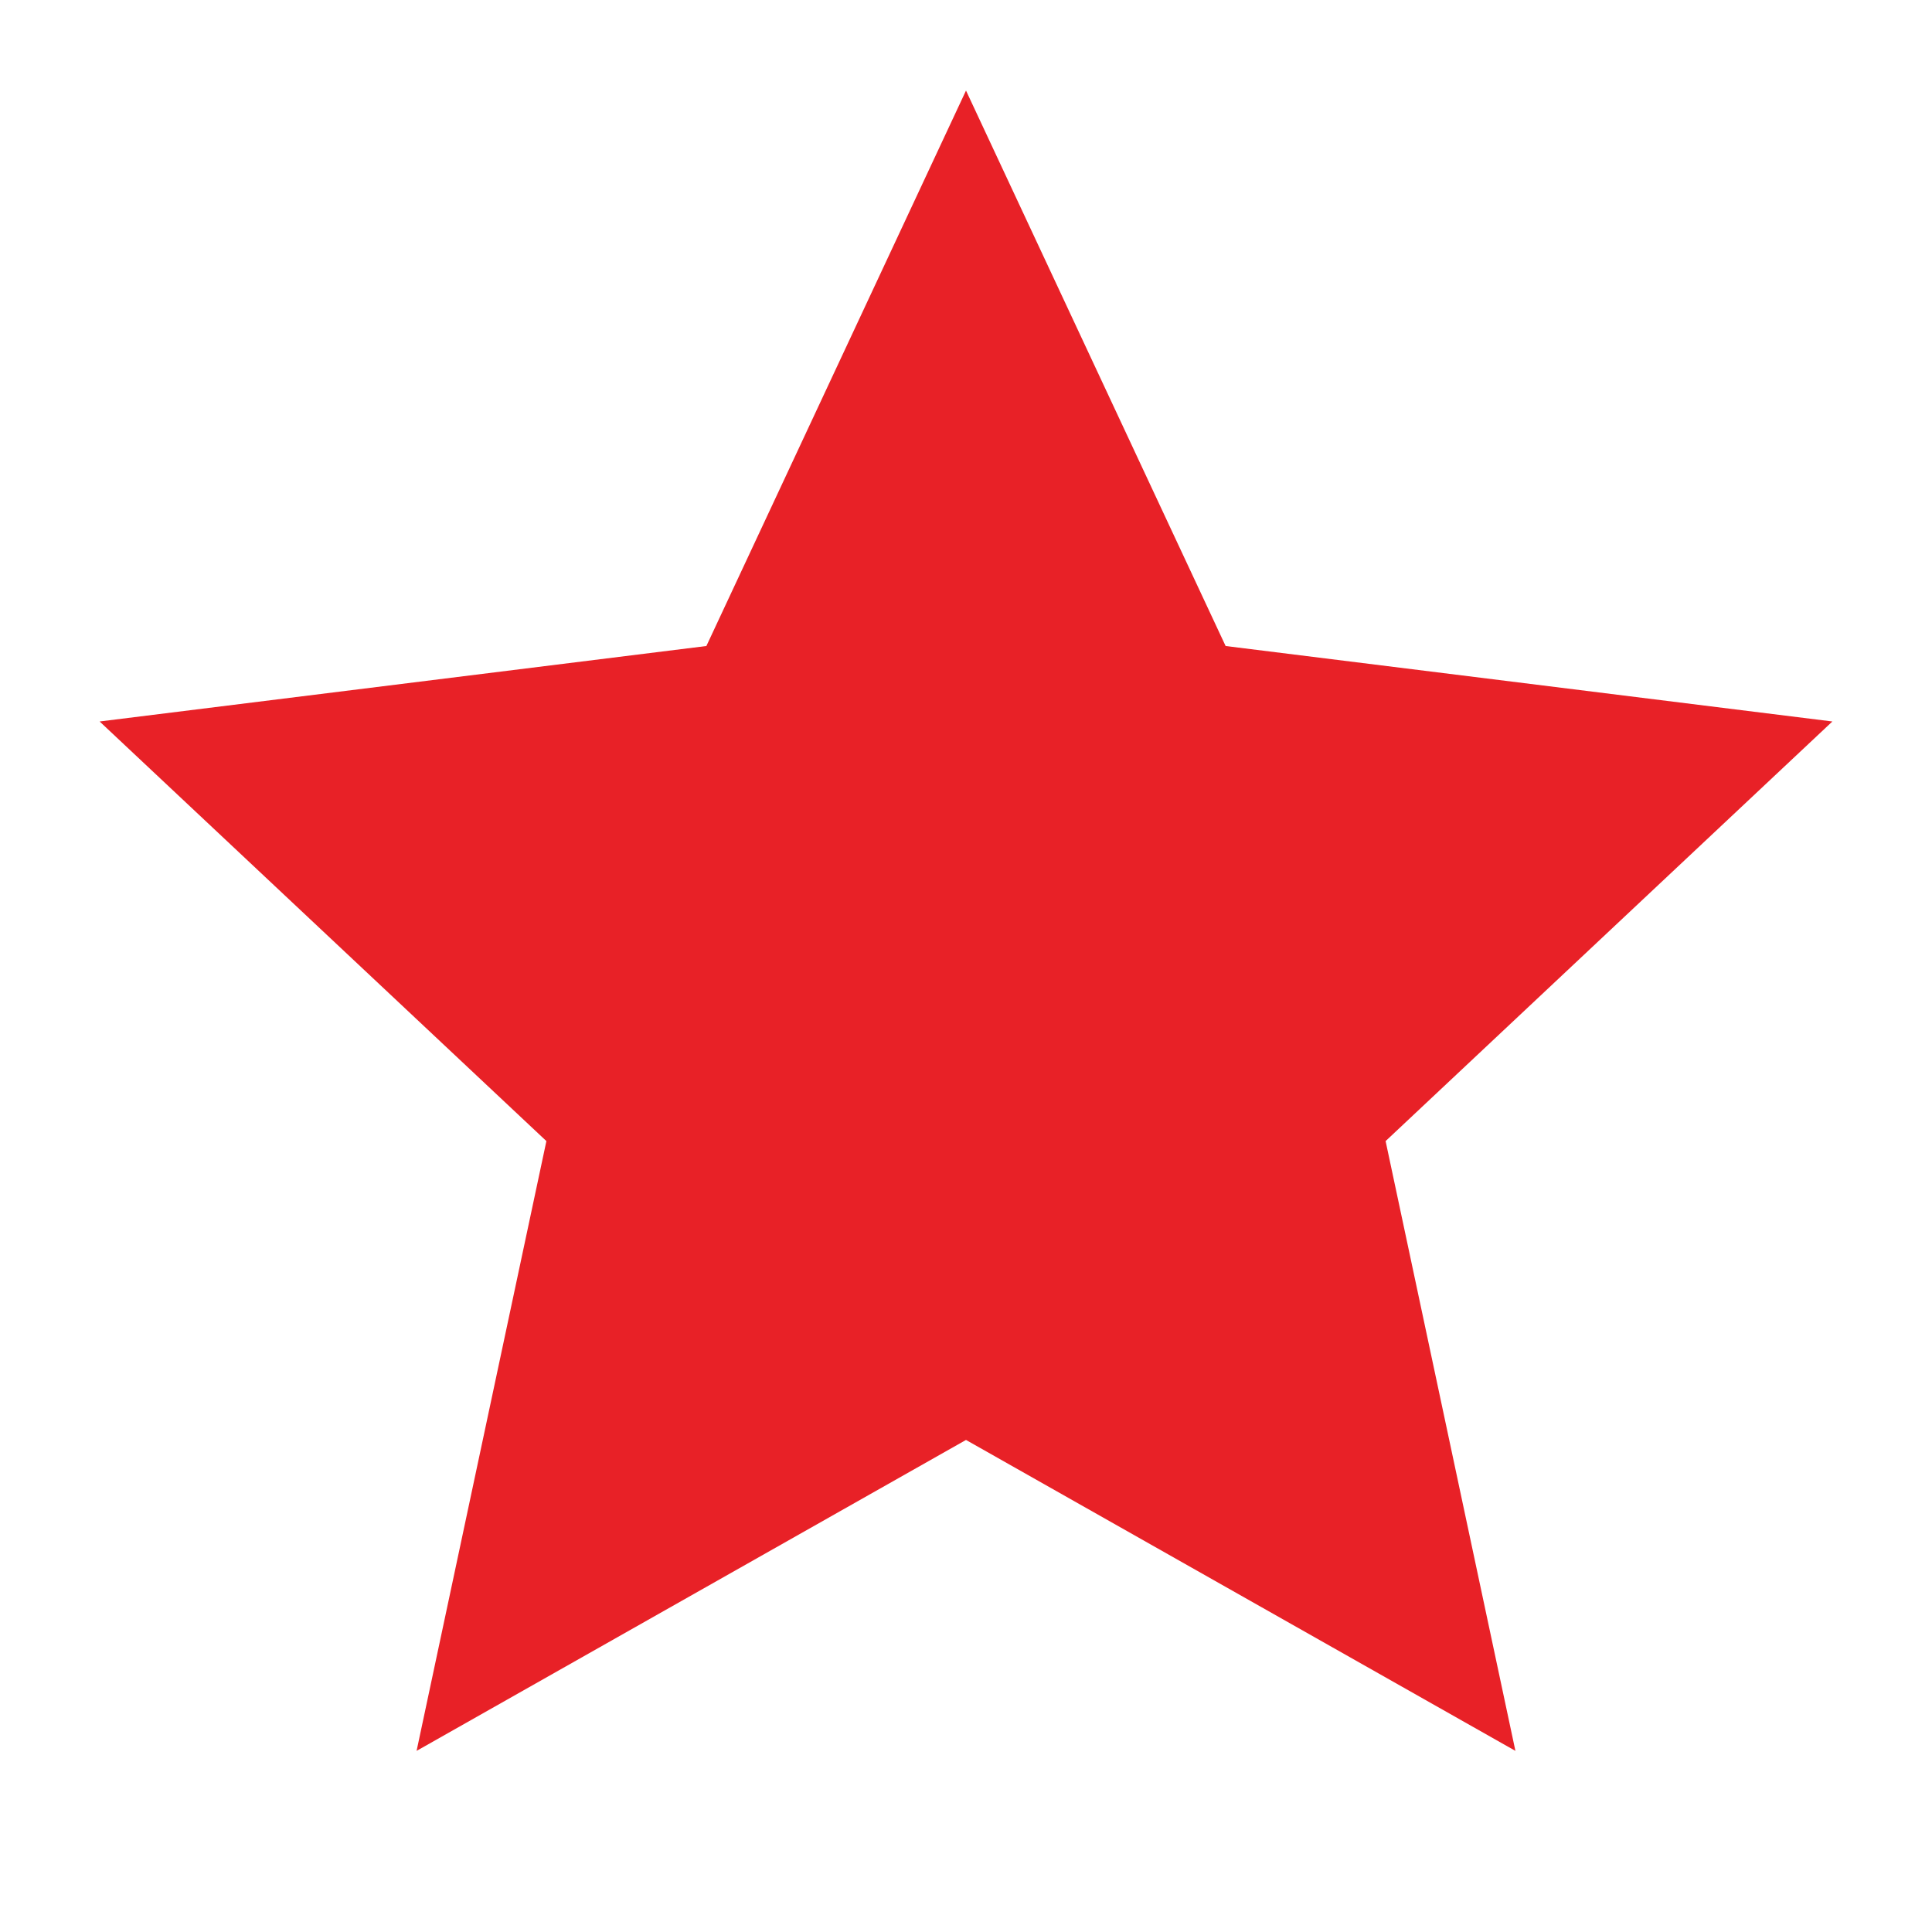
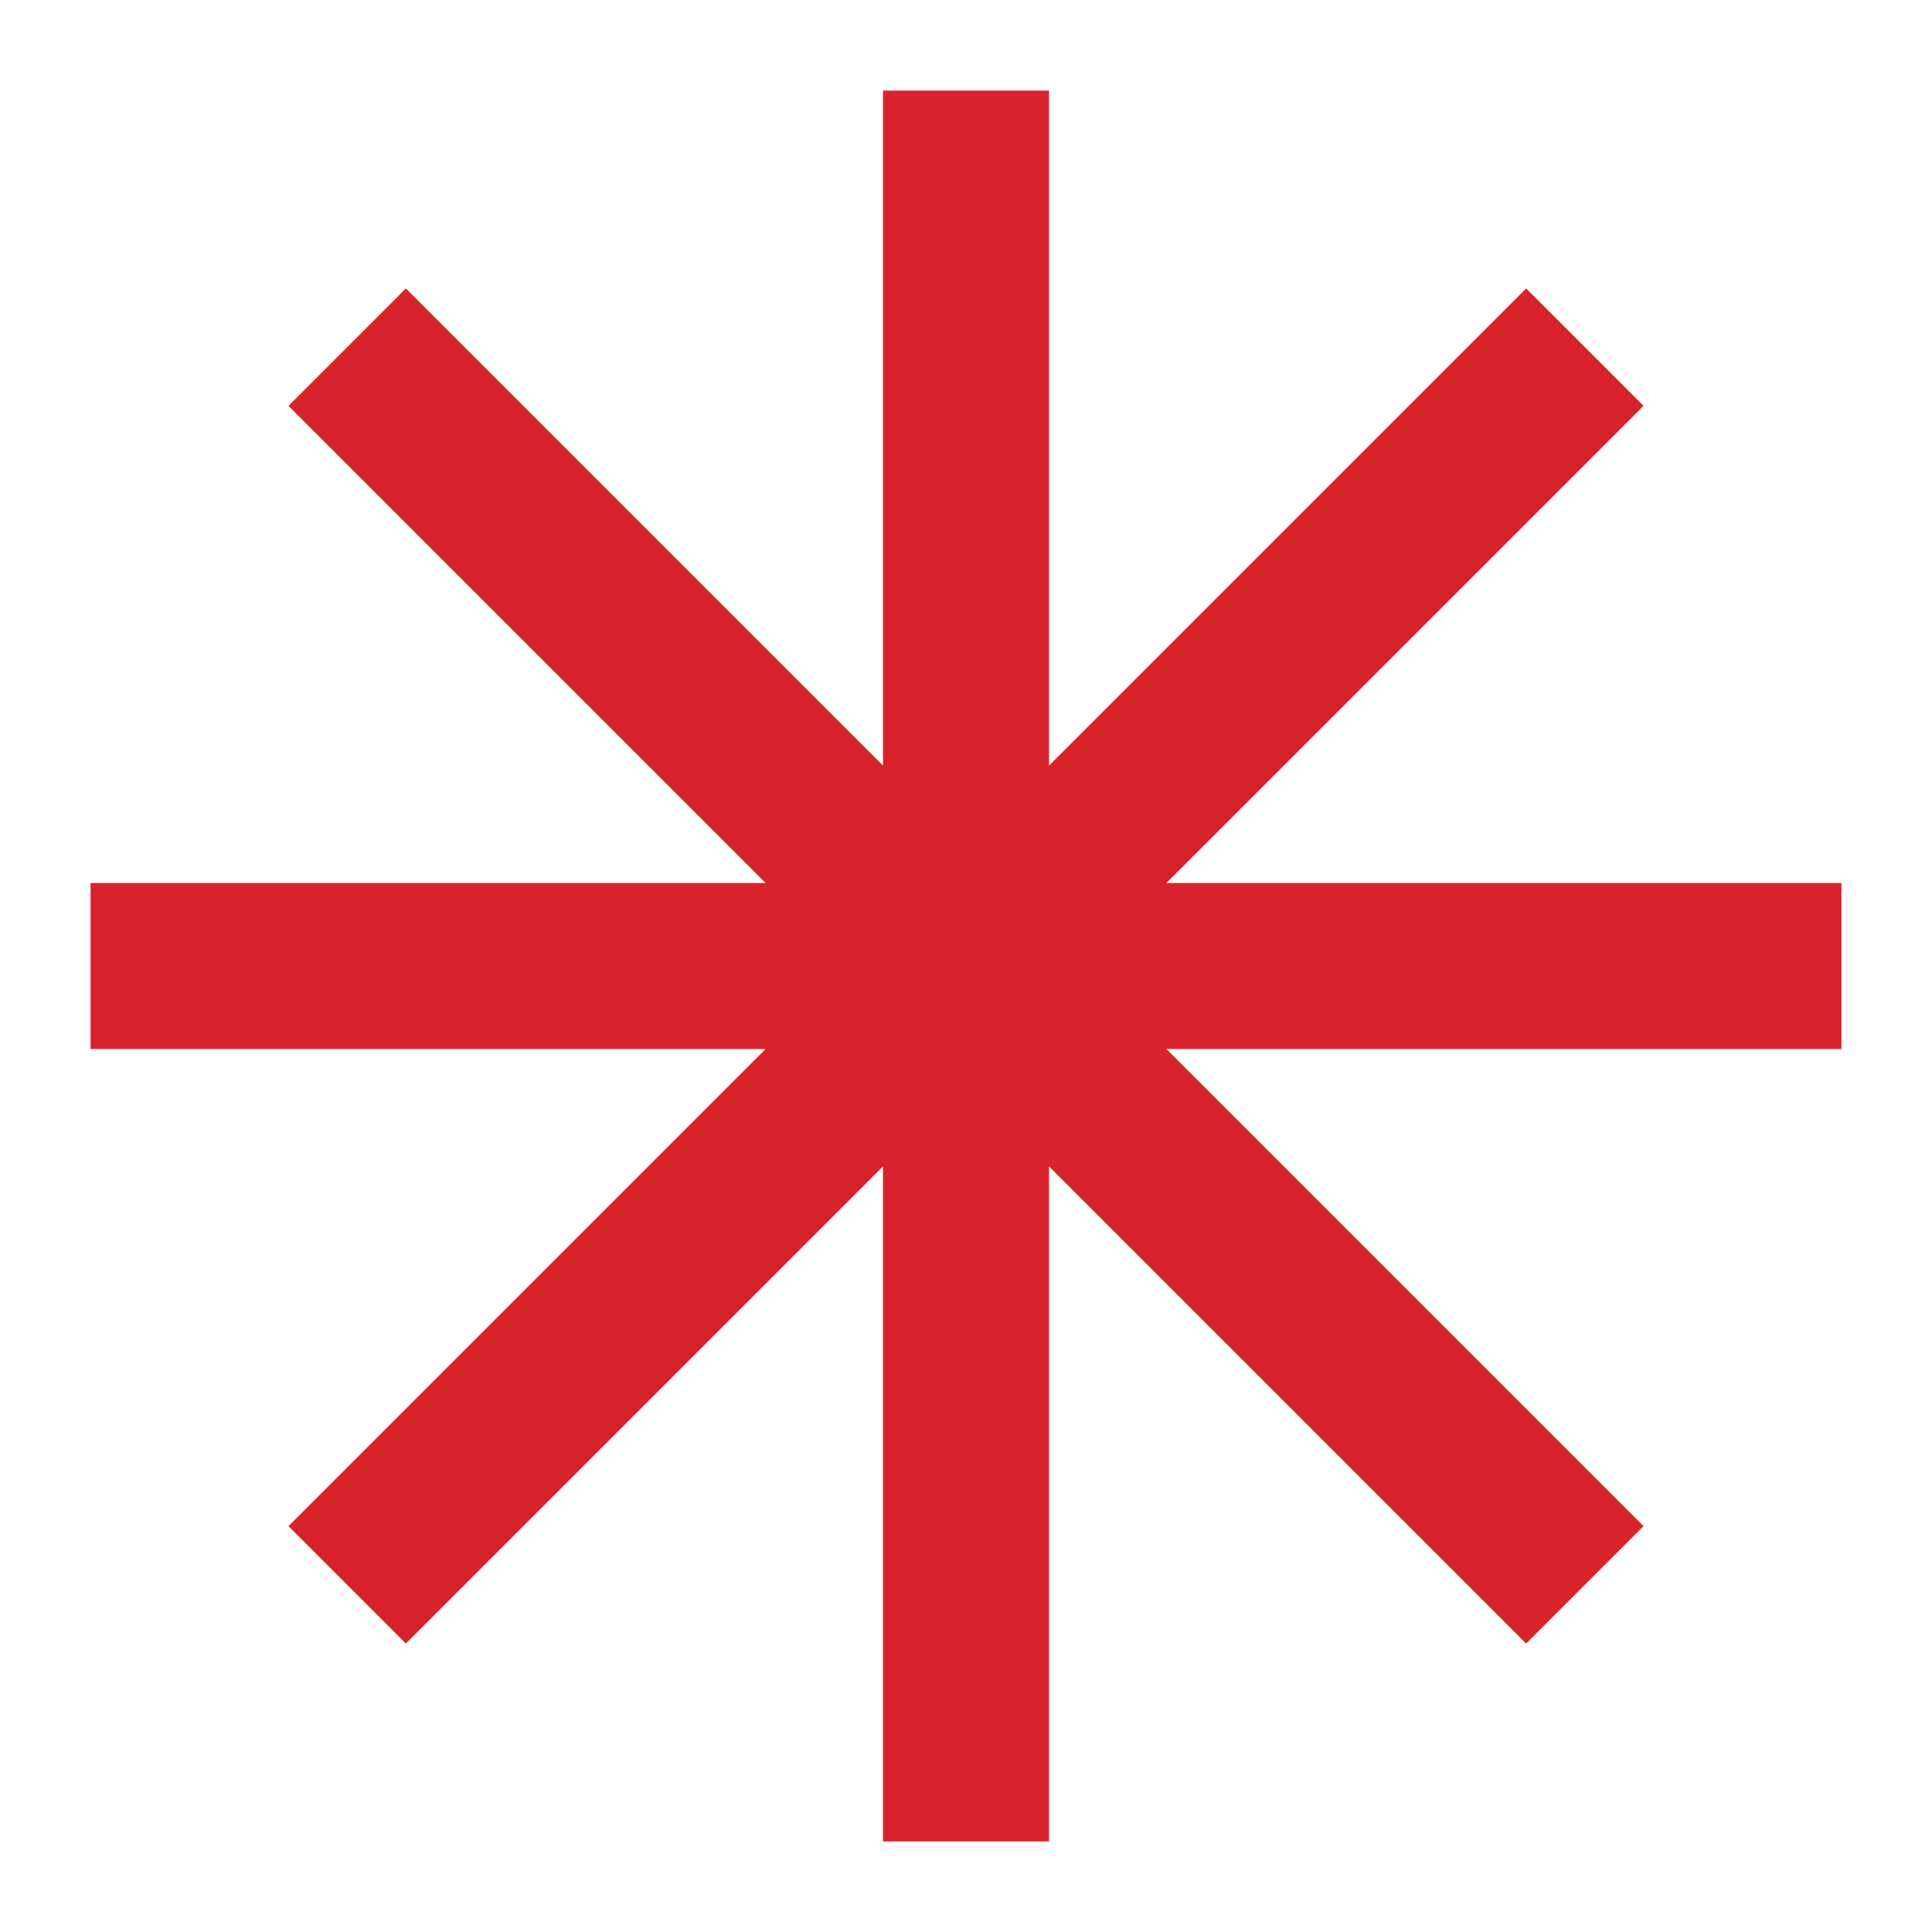
<svg xmlns="http://www.w3.org/2000/svg" viewBox="0 0 64 64">
-   <path fill="#e82127" d="m32 3 8.6 18.4 20.1 2.5-14.8 13.9L50.2 58 32 47.7 13.8 58l4.3-20.2L3.3 23.9l20.1-2.5Z" />
+   <path fill="none" stroke="#d9232c" stroke-width="5.5" d="M32 3v58M3 32h58M11.5 11.5l41 41M11.5 52.5l41-41" />
</svg>
